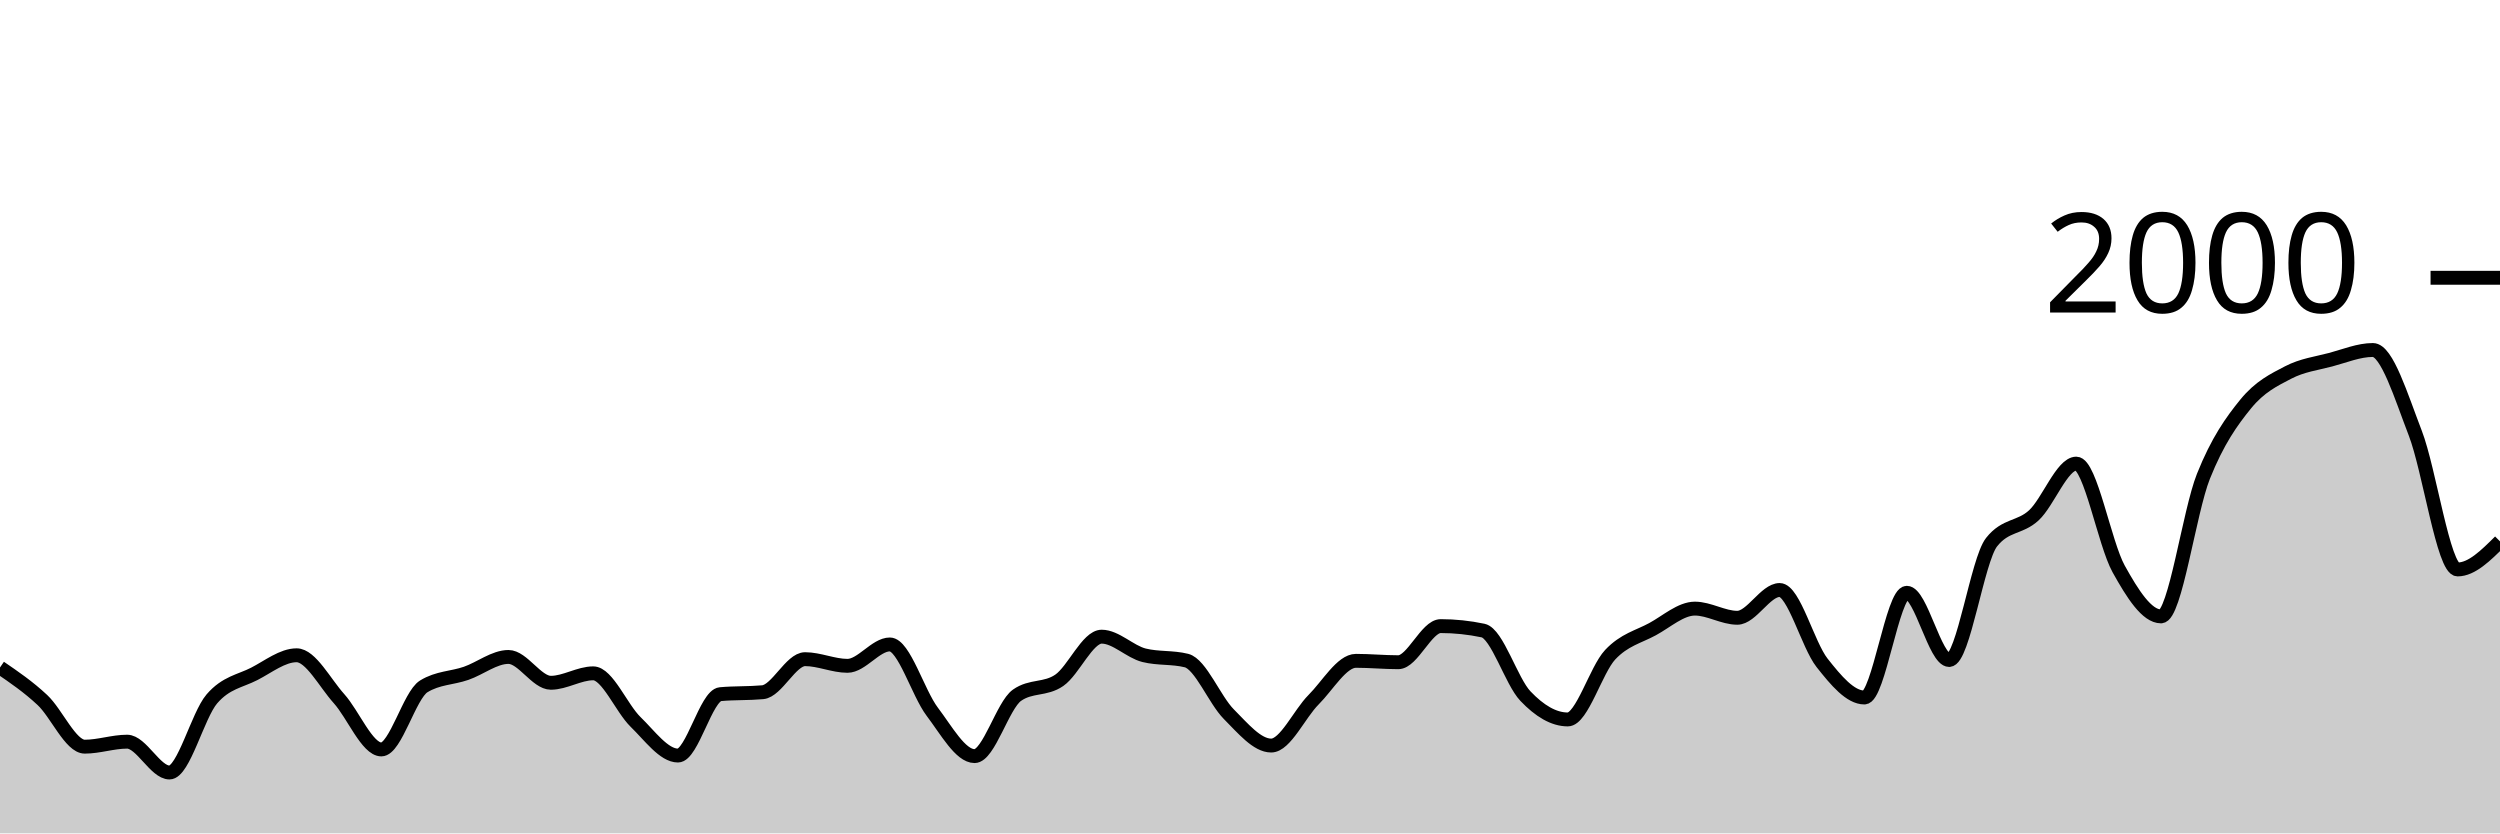
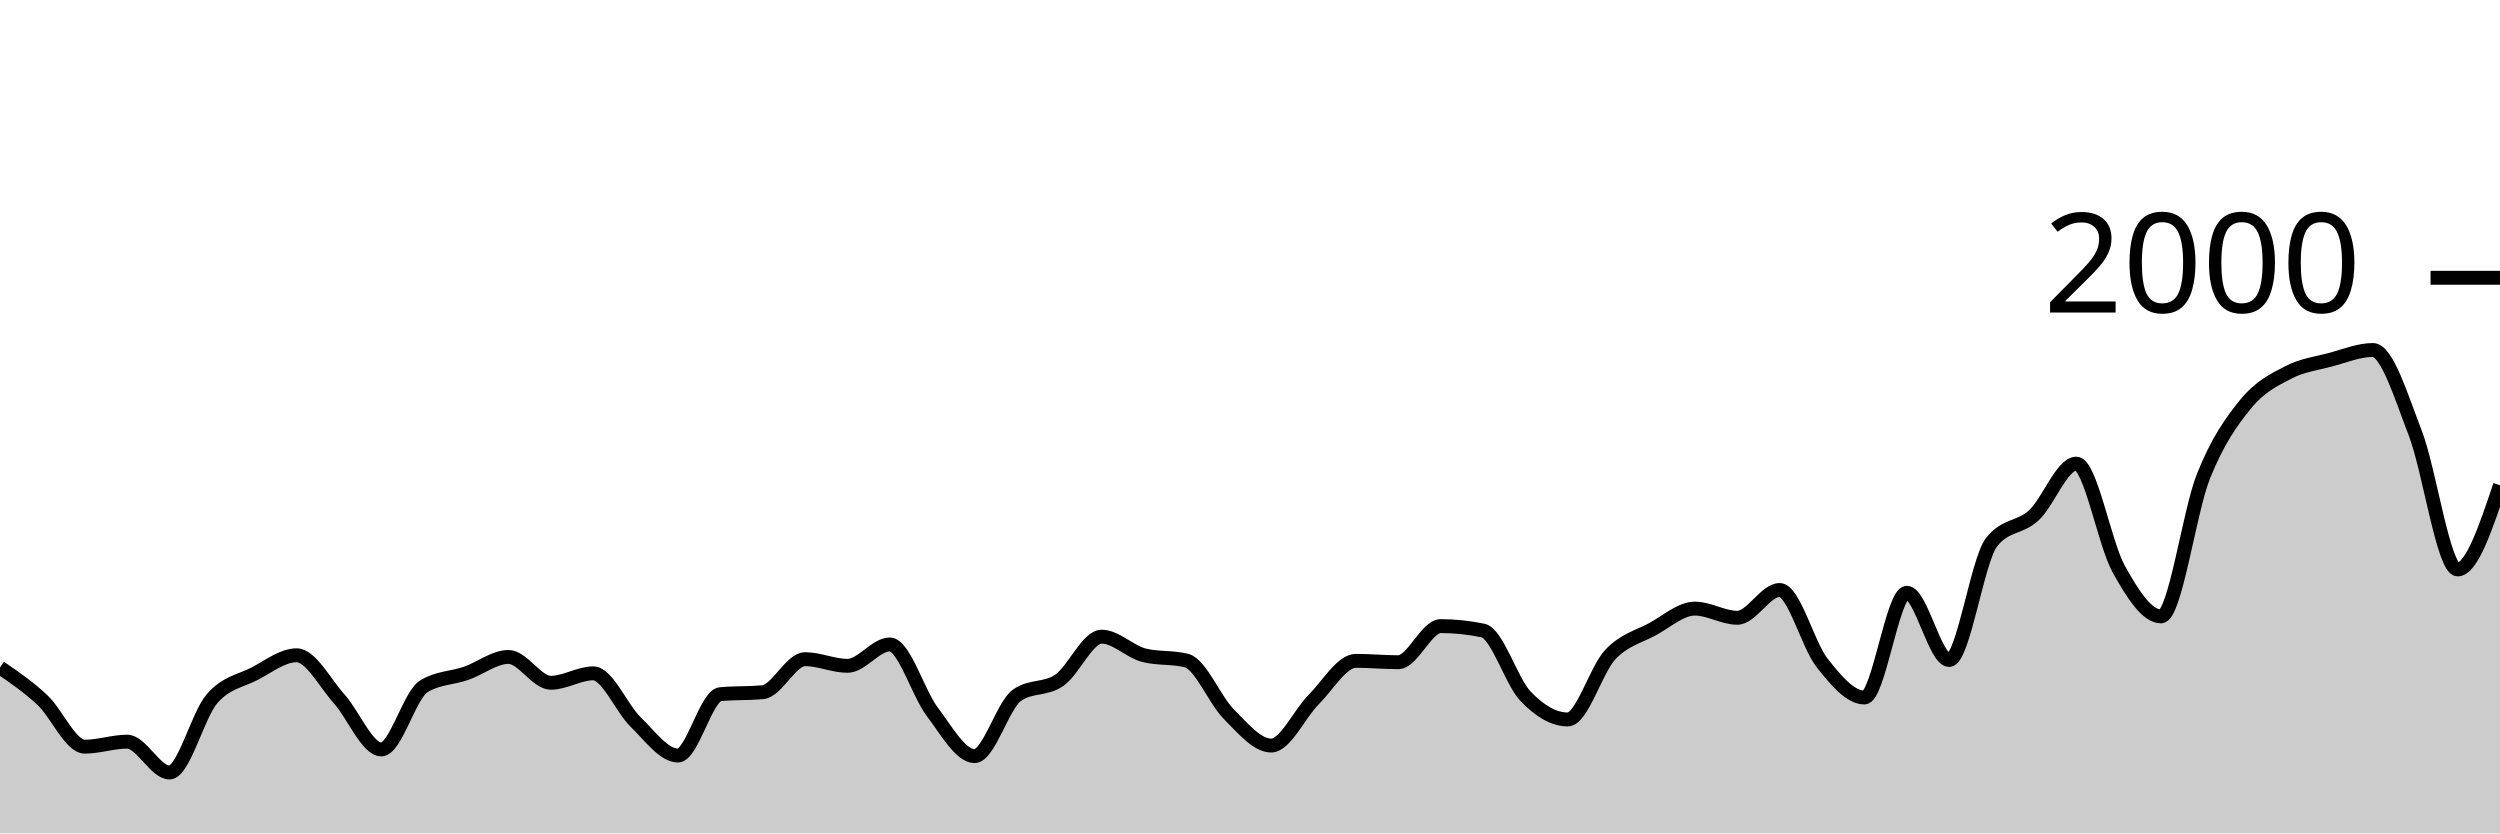
<svg xmlns="http://www.w3.org/2000/svg" viewBox="0 0 180 60">
  <g transform="translate(0,20)">
-     <path class="area" fill="rgba(0, 0, 0, 0.2)" d="M0,28.06C1.017,28.755,2.034,29.45,3.051,30.4C4.068,31.35,5.085,33.76,6.102,33.76C7.119,33.76,8.136,33.4,9.153,33.4C10.169,33.4,11.186,35.62,12.203,35.62C13.22,35.62,14.237,31.503,15.254,30.32C16.271,29.137,17.288,29.043,18.305,28.52C19.322,27.997,20.339,27.18,21.356,27.18C22.373,27.18,23.39,29.17,24.407,30.3C25.424,31.43,26.441,33.96,27.458,33.96C28.475,33.96,29.492,30.047,30.508,29.42C31.525,28.793,32.542,28.833,33.559,28.48C34.576,28.127,35.593,27.3,36.61,27.3C37.627,27.3,38.644,29.16,39.661,29.16C40.678,29.16,41.695,28.48,42.712,28.48C43.729,28.48,44.746,30.993,45.763,31.98C46.78,32.967,47.797,34.4,48.814,34.4C49.831,34.4,50.847,30.073,51.864,29.98C52.881,29.887,53.898,29.933,54.915,29.84C55.932,29.747,56.949,27.46,57.966,27.46C58.983,27.46,60,27.94,61.017,27.94C62.034,27.94,63.051,26.4,64.068,26.4C65.085,26.4,66.102,29.9,67.119,31.24C68.136,32.58,69.153,34.44,70.169,34.44C71.186,34.44,72.203,30.78,73.22,30.06C74.237,29.34,75.254,29.683,76.271,28.98C77.288,28.277,78.305,25.84,79.322,25.84C80.339,25.84,81.356,26.927,82.373,27.18C83.39,27.433,84.407,27.307,85.424,27.56C86.441,27.813,87.458,30.4,88.475,31.42C89.492,32.44,90.508,33.68,91.525,33.68C92.542,33.68,93.559,31.397,94.576,30.38C95.593,29.363,96.61,27.58,97.627,27.58C98.644,27.58,99.661,27.68,100.678,27.68C101.695,27.68,102.712,25.08,103.729,25.08C104.746,25.08,105.763,25.187,106.78,25.4C107.797,25.613,108.814,29.053,109.831,30.12C110.847,31.187,111.864,31.8,112.881,31.8C113.898,31.8,114.915,28.223,115.932,27.14C116.949,26.057,117.966,25.853,118.983,25.3C120,24.747,121.017,23.82,122.034,23.82C123.051,23.82,124.068,24.48,125.085,24.48C126.102,24.48,127.119,22.48,128.136,22.48C129.153,22.48,130.169,26.43,131.186,27.72C132.203,29.01,133.22,30.22,134.237,30.22C135.254,30.22,136.271,22.68,137.288,22.68C138.305,22.68,139.322,27.52,140.339,27.52C141.356,27.52,142.373,20.333,143.39,19.04C144.407,17.747,145.424,18.043,146.441,17.1C147.458,16.157,148.475,13.38,149.492,13.38C150.508,13.38,151.525,19.127,152.542,20.96C153.559,22.793,154.576,24.38,155.593,24.38C156.61,24.38,157.627,16.85,158.644,14.3C159.661,11.75,160.678,10.327,161.695,9.08C162.712,7.833,163.729,7.35,164.746,6.82C165.763,6.29,166.78,6.17,167.797,5.9C168.814,5.63,169.831,5.2,170.847,5.2C171.864,5.2,172.881,8.547,173.898,11.18C174.915,13.813,175.932,21,176.949,21C177.966,21,178.983,19.99,180,18.98L180,40C178.983,40,177.966,40,176.949,40C175.932,40,174.915,40,173.898,40C172.881,40,171.864,40,170.847,40C169.831,40,168.814,40,167.797,40C166.78,40,165.763,40,164.746,40C163.729,40,162.712,40,161.695,40C160.678,40,159.661,40,158.644,40C157.627,40,156.61,40,155.593,40C154.576,40,153.559,40,152.542,40C151.525,40,150.508,40,149.492,40C148.475,40,147.458,40,146.441,40C145.424,40,144.407,40,143.39,40C142.373,40,141.356,40,140.339,40C139.322,40,138.305,40,137.288,40C136.271,40,135.254,40,134.237,40C133.22,40,132.203,40,131.186,40C130.169,40,129.153,40,128.136,40C127.119,40,126.102,40,125.085,40C124.068,40,123.051,40,122.034,40C121.017,40,120,40,118.983,40C117.966,40,116.949,40,115.932,40C114.915,40,113.898,40,112.881,40C111.864,40,110.847,40,109.831,40C108.814,40,107.797,40,106.78,40C105.763,40,104.746,40,103.729,40C102.712,40,101.695,40,100.678,40C99.661,40,98.644,40,97.627,40C96.61,40,95.593,40,94.576,40C93.559,40,92.542,40,91.525,40C90.508,40,89.492,40,88.475,40C87.458,40,86.441,40,85.424,40C84.407,40,83.39,40,82.373,40C81.356,40,80.339,40,79.322,40C78.305,40,77.288,40,76.271,40C75.254,40,74.237,40,73.22,40C72.203,40,71.186,40,70.169,40C69.153,40,68.136,40,67.119,40C66.102,40,65.085,40,64.068,40C63.051,40,62.034,40,61.017,40C60,40,58.983,40,57.966,40C56.949,40,55.932,40,54.915,40C53.898,40,52.881,40,51.864,40C50.847,40,49.831,40,48.814,40C47.797,40,46.78,40,45.763,40C44.746,40,43.729,40,42.712,40C41.695,40,40.678,40,39.661,40C38.644,40,37.627,40,36.61,40C35.593,40,34.576,40,33.559,40C32.542,40,31.525,40,30.508,40C29.492,40,28.475,40,27.458,40C26.441,40,25.424,40,24.407,40C23.39,40,22.373,40,21.356,40C20.339,40,19.322,40,18.305,40C17.288,40,16.271,40,15.254,40C14.237,40,13.22,40,12.203,40C11.186,40,10.169,40,9.153,40C8.136,40,7.119,40,6.102,40C5.085,40,4.068,40,3.051,40C2.034,40,1.017,40,0,40Z" />
-     <path class="line" stroke="black" fill="none" d="M0,28.06C1.017,28.755,2.034,29.45,3.051,30.4C4.068,31.35,5.085,33.76,6.102,33.76C7.119,33.76,8.136,33.4,9.153,33.4C10.169,33.4,11.186,35.62,12.203,35.62C13.22,35.62,14.237,31.503,15.254,30.32C16.271,29.137,17.288,29.043,18.305,28.52C19.322,27.997,20.339,27.18,21.356,27.18C22.373,27.18,23.39,29.17,24.407,30.3C25.424,31.43,26.441,33.96,27.458,33.96C28.475,33.96,29.492,30.047,30.508,29.42C31.525,28.793,32.542,28.833,33.559,28.48C34.576,28.127,35.593,27.3,36.61,27.3C37.627,27.3,38.644,29.16,39.661,29.16C40.678,29.16,41.695,28.48,42.712,28.48C43.729,28.48,44.746,30.993,45.763,31.98C46.78,32.967,47.797,34.4,48.814,34.4C49.831,34.4,50.847,30.073,51.864,29.98C52.881,29.887,53.898,29.933,54.915,29.84C55.932,29.747,56.949,27.46,57.966,27.46C58.983,27.46,60,27.94,61.017,27.94C62.034,27.94,63.051,26.4,64.068,26.4C65.085,26.4,66.102,29.9,67.119,31.24C68.136,32.58,69.153,34.44,70.169,34.44C71.186,34.44,72.203,30.78,73.22,30.06C74.237,29.34,75.254,29.683,76.271,28.98C77.288,28.277,78.305,25.84,79.322,25.84C80.339,25.84,81.356,26.927,82.373,27.18C83.39,27.433,84.407,27.307,85.424,27.56C86.441,27.813,87.458,30.4,88.475,31.42C89.492,32.44,90.508,33.68,91.525,33.68C92.542,33.68,93.559,31.397,94.576,30.38C95.593,29.363,96.61,27.58,97.627,27.58C98.644,27.58,99.661,27.68,100.678,27.68C101.695,27.68,102.712,25.08,103.729,25.08C104.746,25.08,105.763,25.187,106.78,25.4C107.797,25.613,108.814,29.053,109.831,30.12C110.847,31.187,111.864,31.8,112.881,31.8C113.898,31.8,114.915,28.223,115.932,27.14C116.949,26.057,117.966,25.853,118.983,25.3C120,24.747,121.017,23.82,122.034,23.82C123.051,23.82,124.068,24.48,125.085,24.48C126.102,24.48,127.119,22.48,128.136,22.48C129.153,22.48,130.169,26.43,131.186,27.72C132.203,29.01,133.22,30.22,134.237,30.22C135.254,30.22,136.271,22.68,137.288,22.68C138.305,22.68,139.322,27.52,140.339,27.52C141.356,27.52,142.373,20.333,143.39,19.04C144.407,17.747,145.424,18.043,146.441,17.1C147.458,16.157,148.475,13.38,149.492,13.38C150.508,13.38,151.525,19.127,152.542,20.96C153.559,22.793,154.576,24.38,155.593,24.38C156.61,24.38,157.627,16.85,158.644,14.3C159.661,11.75,160.678,10.327,161.695,9.08C162.712,7.833,163.729,7.35,164.746,6.82C165.763,6.29,166.78,6.17,167.797,5.9C168.814,5.63,169.831,5.2,170.847,5.2C171.864,5.2,172.881,8.547,173.898,11.18C174.915,13.813,175.932,21,176.949,21C177.966,21,178.983,19.99,180,18.98" />
+     <path class="area" fill="rgba(0, 0, 0, 0.2)" d="M0,28.06C1.017,28.755,2.034,29.45,3.051,30.4C4.068,31.35,5.085,33.76,6.102,33.76C7.119,33.76,8.136,33.4,9.153,33.4C10.169,33.4,11.186,35.62,12.203,35.62C13.22,35.62,14.237,31.503,15.254,30.32C16.271,29.137,17.288,29.043,18.305,28.52C19.322,27.997,20.339,27.18,21.356,27.18C22.373,27.18,23.39,29.17,24.407,30.3C25.424,31.43,26.441,33.96,27.458,33.96C28.475,33.96,29.492,30.047,30.508,29.42C31.525,28.793,32.542,28.833,33.559,28.48C34.576,28.127,35.593,27.3,36.61,27.3C37.627,27.3,38.644,29.16,39.661,29.16C40.678,29.16,41.695,28.48,42.712,28.48C43.729,28.48,44.746,30.993,45.763,31.98C46.78,32.967,47.797,34.4,48.814,34.4C49.831,34.4,50.847,30.073,51.864,29.98C52.881,29.887,53.898,29.933,54.915,29.84C55.932,29.747,56.949,27.46,57.966,27.46C58.983,27.46,60,27.94,61.017,27.94C62.034,27.94,63.051,26.4,64.068,26.4C65.085,26.4,66.102,29.9,67.119,31.24C68.136,32.58,69.153,34.44,70.169,34.44C71.186,34.44,72.203,30.78,73.22,30.06C74.237,29.34,75.254,29.683,76.271,28.98C77.288,28.277,78.305,25.84,79.322,25.84C80.339,25.84,81.356,26.927,82.373,27.18C83.39,27.433,84.407,27.307,85.424,27.56C86.441,27.813,87.458,30.4,88.475,31.42C89.492,32.44,90.508,33.68,91.525,33.68C92.542,33.68,93.559,31.397,94.576,30.38C95.593,29.363,96.61,27.58,97.627,27.58C98.644,27.58,99.661,27.68,100.678,27.68C101.695,27.68,102.712,25.08,103.729,25.08C104.746,25.08,105.763,25.187,106.78,25.4C107.797,25.613,108.814,29.053,109.831,30.12C110.847,31.187,111.864,31.8,112.881,31.8C113.898,31.8,114.915,28.223,115.932,27.14C116.949,26.057,117.966,25.853,118.983,25.3C120,24.747,121.017,23.82,122.034,23.82C123.051,23.82,124.068,24.48,125.085,24.48C126.102,24.48,127.119,22.48,128.136,22.48C129.153,22.48,130.169,26.43,131.186,27.72C132.203,29.01,133.22,30.22,134.237,30.22C135.254,30.22,136.271,22.68,137.288,22.68C138.305,22.68,139.322,27.52,140.339,27.52C141.356,27.52,142.373,20.333,143.39,19.04C144.407,17.747,145.424,18.043,146.441,17.1C147.458,16.157,148.475,13.38,149.492,13.38C150.508,13.38,151.525,19.127,152.542,20.96C153.559,22.793,154.576,24.38,155.593,24.38C156.61,24.38,157.627,16.85,158.644,14.3C159.661,11.75,160.678,10.327,161.695,9.08C162.712,7.833,163.729,7.35,164.746,6.82C165.763,6.29,166.78,6.17,167.797,5.9C168.814,5.63,169.831,5.2,170.847,5.2C171.864,5.2,172.881,8.547,173.898,11.18C174.915,13.813,175.932,21,176.949,21C177.966,21,178.983,17.97,180,14.94L180,40C178.983,40,177.966,40,176.949,40C175.932,40,174.915,40,173.898,40C172.881,40,171.864,40,170.847,40C169.831,40,168.814,40,167.797,40C166.78,40,165.763,40,164.746,40C163.729,40,162.712,40,161.695,40C160.678,40,159.661,40,158.644,40C157.627,40,156.61,40,155.593,40C154.576,40,153.559,40,152.542,40C151.525,40,150.508,40,149.492,40C148.475,40,147.458,40,146.441,40C145.424,40,144.407,40,143.39,40C142.373,40,141.356,40,140.339,40C139.322,40,138.305,40,137.288,40C136.271,40,135.254,40,134.237,40C133.22,40,132.203,40,131.186,40C130.169,40,129.153,40,128.136,40C127.119,40,126.102,40,125.085,40C124.068,40,123.051,40,122.034,40C121.017,40,120,40,118.983,40C117.966,40,116.949,40,115.932,40C114.915,40,113.898,40,112.881,40C111.864,40,110.847,40,109.831,40C108.814,40,107.797,40,106.78,40C105.763,40,104.746,40,103.729,40C102.712,40,101.695,40,100.678,40C99.661,40,98.644,40,97.627,40C96.61,40,95.593,40,94.576,40C93.559,40,92.542,40,91.525,40C90.508,40,89.492,40,88.475,40C87.458,40,86.441,40,85.424,40C84.407,40,83.39,40,82.373,40C81.356,40,80.339,40,79.322,40C78.305,40,77.288,40,76.271,40C75.254,40,74.237,40,73.22,40C72.203,40,71.186,40,70.169,40C69.153,40,68.136,40,67.119,40C66.102,40,65.085,40,64.068,40C63.051,40,62.034,40,61.017,40C60,40,58.983,40,57.966,40C56.949,40,55.932,40,54.915,40C53.898,40,52.881,40,51.864,40C50.847,40,49.831,40,48.814,40C47.797,40,46.78,40,45.763,40C44.746,40,43.729,40,42.712,40C41.695,40,40.678,40,39.661,40C38.644,40,37.627,40,36.61,40C35.593,40,34.576,40,33.559,40C32.542,40,31.525,40,30.508,40C29.492,40,28.475,40,27.458,40C26.441,40,25.424,40,24.407,40C23.39,40,22.373,40,21.356,40C20.339,40,19.322,40,18.305,40C17.288,40,16.271,40,15.254,40C14.237,40,13.22,40,12.203,40C11.186,40,10.169,40,9.153,40C8.136,40,7.119,40,6.102,40C5.085,40,4.068,40,3.051,40C2.034,40,1.017,40,0,40Z" />
+     <path class="line" stroke="black" fill="none" d="M0,28.06C1.017,28.755,2.034,29.45,3.051,30.4C4.068,31.35,5.085,33.76,6.102,33.76C7.119,33.76,8.136,33.4,9.153,33.4C10.169,33.4,11.186,35.62,12.203,35.62C13.22,35.62,14.237,31.503,15.254,30.32C16.271,29.137,17.288,29.043,18.305,28.52C19.322,27.997,20.339,27.18,21.356,27.18C22.373,27.18,23.39,29.17,24.407,30.3C25.424,31.43,26.441,33.96,27.458,33.96C28.475,33.96,29.492,30.047,30.508,29.42C31.525,28.793,32.542,28.833,33.559,28.48C34.576,28.127,35.593,27.3,36.61,27.3C37.627,27.3,38.644,29.16,39.661,29.16C40.678,29.16,41.695,28.48,42.712,28.48C43.729,28.48,44.746,30.993,45.763,31.98C46.78,32.967,47.797,34.4,48.814,34.4C49.831,34.4,50.847,30.073,51.864,29.98C52.881,29.887,53.898,29.933,54.915,29.84C55.932,29.747,56.949,27.46,57.966,27.46C58.983,27.46,60,27.94,61.017,27.94C62.034,27.94,63.051,26.4,64.068,26.4C65.085,26.4,66.102,29.9,67.119,31.24C68.136,32.58,69.153,34.44,70.169,34.44C71.186,34.44,72.203,30.78,73.22,30.06C74.237,29.34,75.254,29.683,76.271,28.98C77.288,28.277,78.305,25.84,79.322,25.84C80.339,25.84,81.356,26.927,82.373,27.18C83.39,27.433,84.407,27.307,85.424,27.56C86.441,27.813,87.458,30.4,88.475,31.42C89.492,32.44,90.508,33.68,91.525,33.68C92.542,33.68,93.559,31.397,94.576,30.38C95.593,29.363,96.61,27.58,97.627,27.58C98.644,27.58,99.661,27.68,100.678,27.68C101.695,27.68,102.712,25.08,103.729,25.08C104.746,25.08,105.763,25.187,106.78,25.4C107.797,25.613,108.814,29.053,109.831,30.12C110.847,31.187,111.864,31.8,112.881,31.8C113.898,31.8,114.915,28.223,115.932,27.14C116.949,26.057,117.966,25.853,118.983,25.3C120,24.747,121.017,23.82,122.034,23.82C123.051,23.82,124.068,24.48,125.085,24.48C126.102,24.48,127.119,22.48,128.136,22.48C129.153,22.48,130.169,26.43,131.186,27.72C132.203,29.01,133.22,30.22,134.237,30.22C135.254,30.22,136.271,22.68,137.288,22.68C138.305,22.68,139.322,27.52,140.339,27.52C141.356,27.52,142.373,20.333,143.39,19.04C144.407,17.747,145.424,18.043,146.441,17.1C147.458,16.157,148.475,13.38,149.492,13.38C150.508,13.38,151.525,19.127,152.542,20.96C153.559,22.793,154.576,24.38,155.593,24.38C156.61,24.38,157.627,16.85,158.644,14.3C159.661,11.75,160.678,10.327,161.695,9.08C162.712,7.833,163.729,7.35,164.746,6.82C165.763,6.29,166.78,6.17,167.797,5.9C168.814,5.63,169.831,5.2,170.847,5.2C171.864,5.2,172.881,8.547,173.898,11.18C174.915,13.813,175.932,21,176.949,21C177.966,21,178.983,17.97,180,14.94" />
    <path class="axis-ceiling" stroke-width="1" stroke="black" fill="none" d="M175,0L180,0" />
    <text class="axis-ceiling-label" font-family="sans-serif" text-anchor="end" font-size="10px" x="170" y="2.5">2000</text>
  </g>
</svg>
